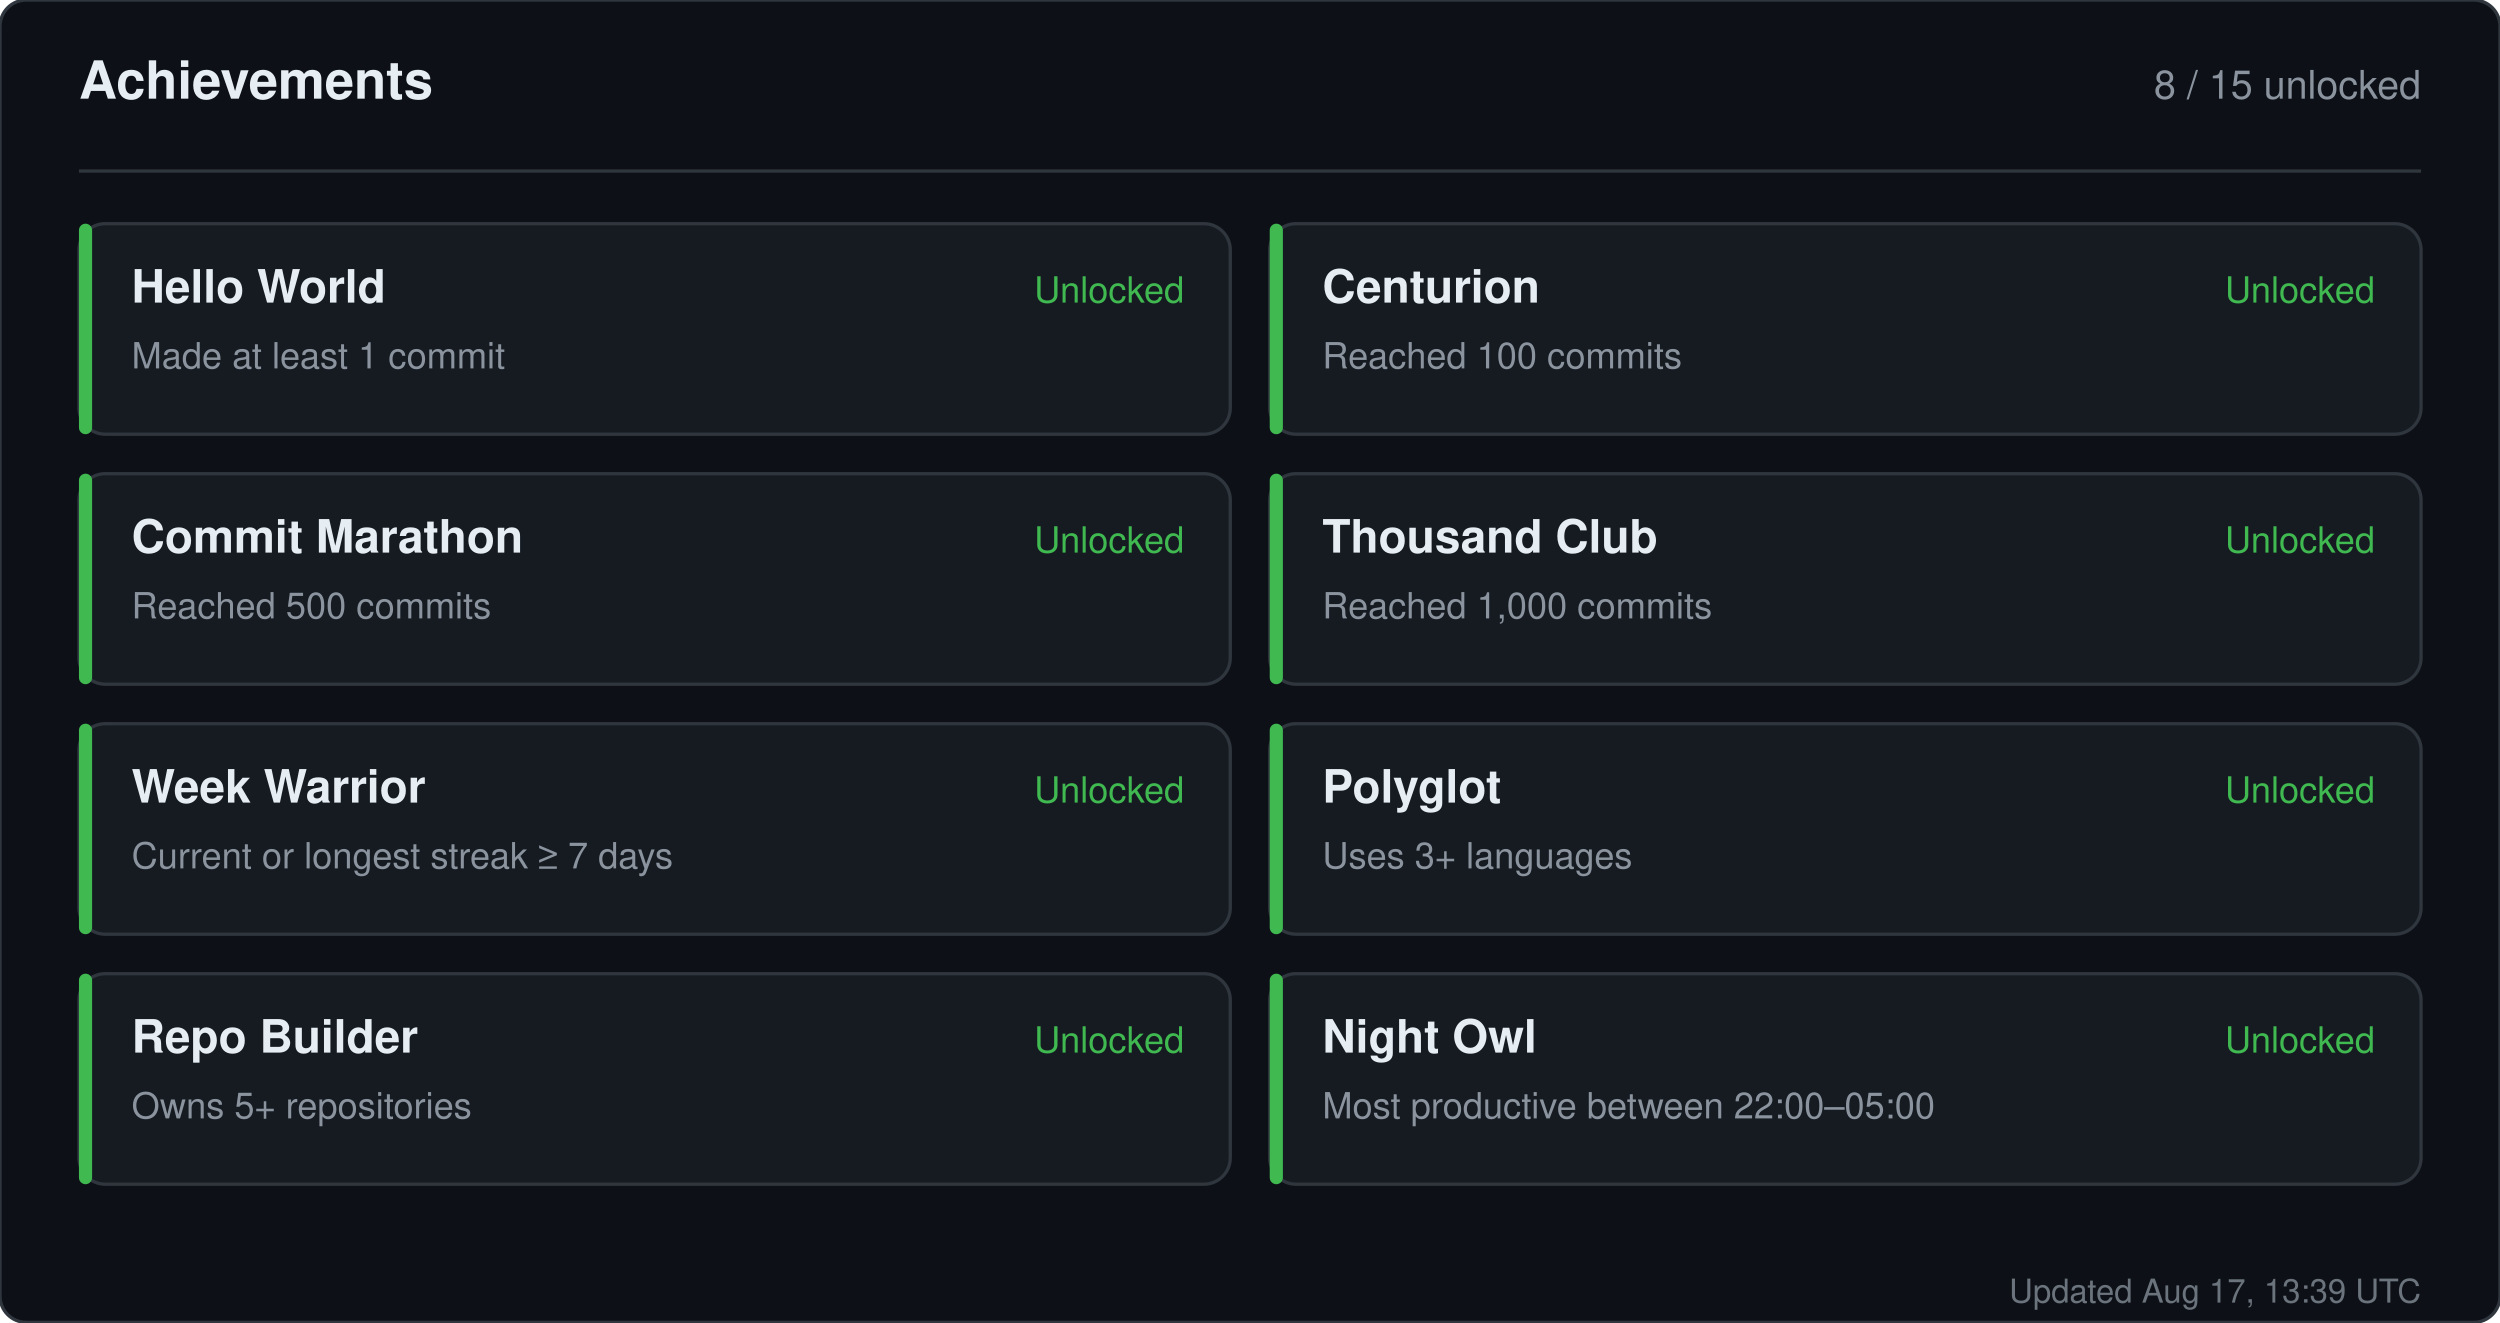
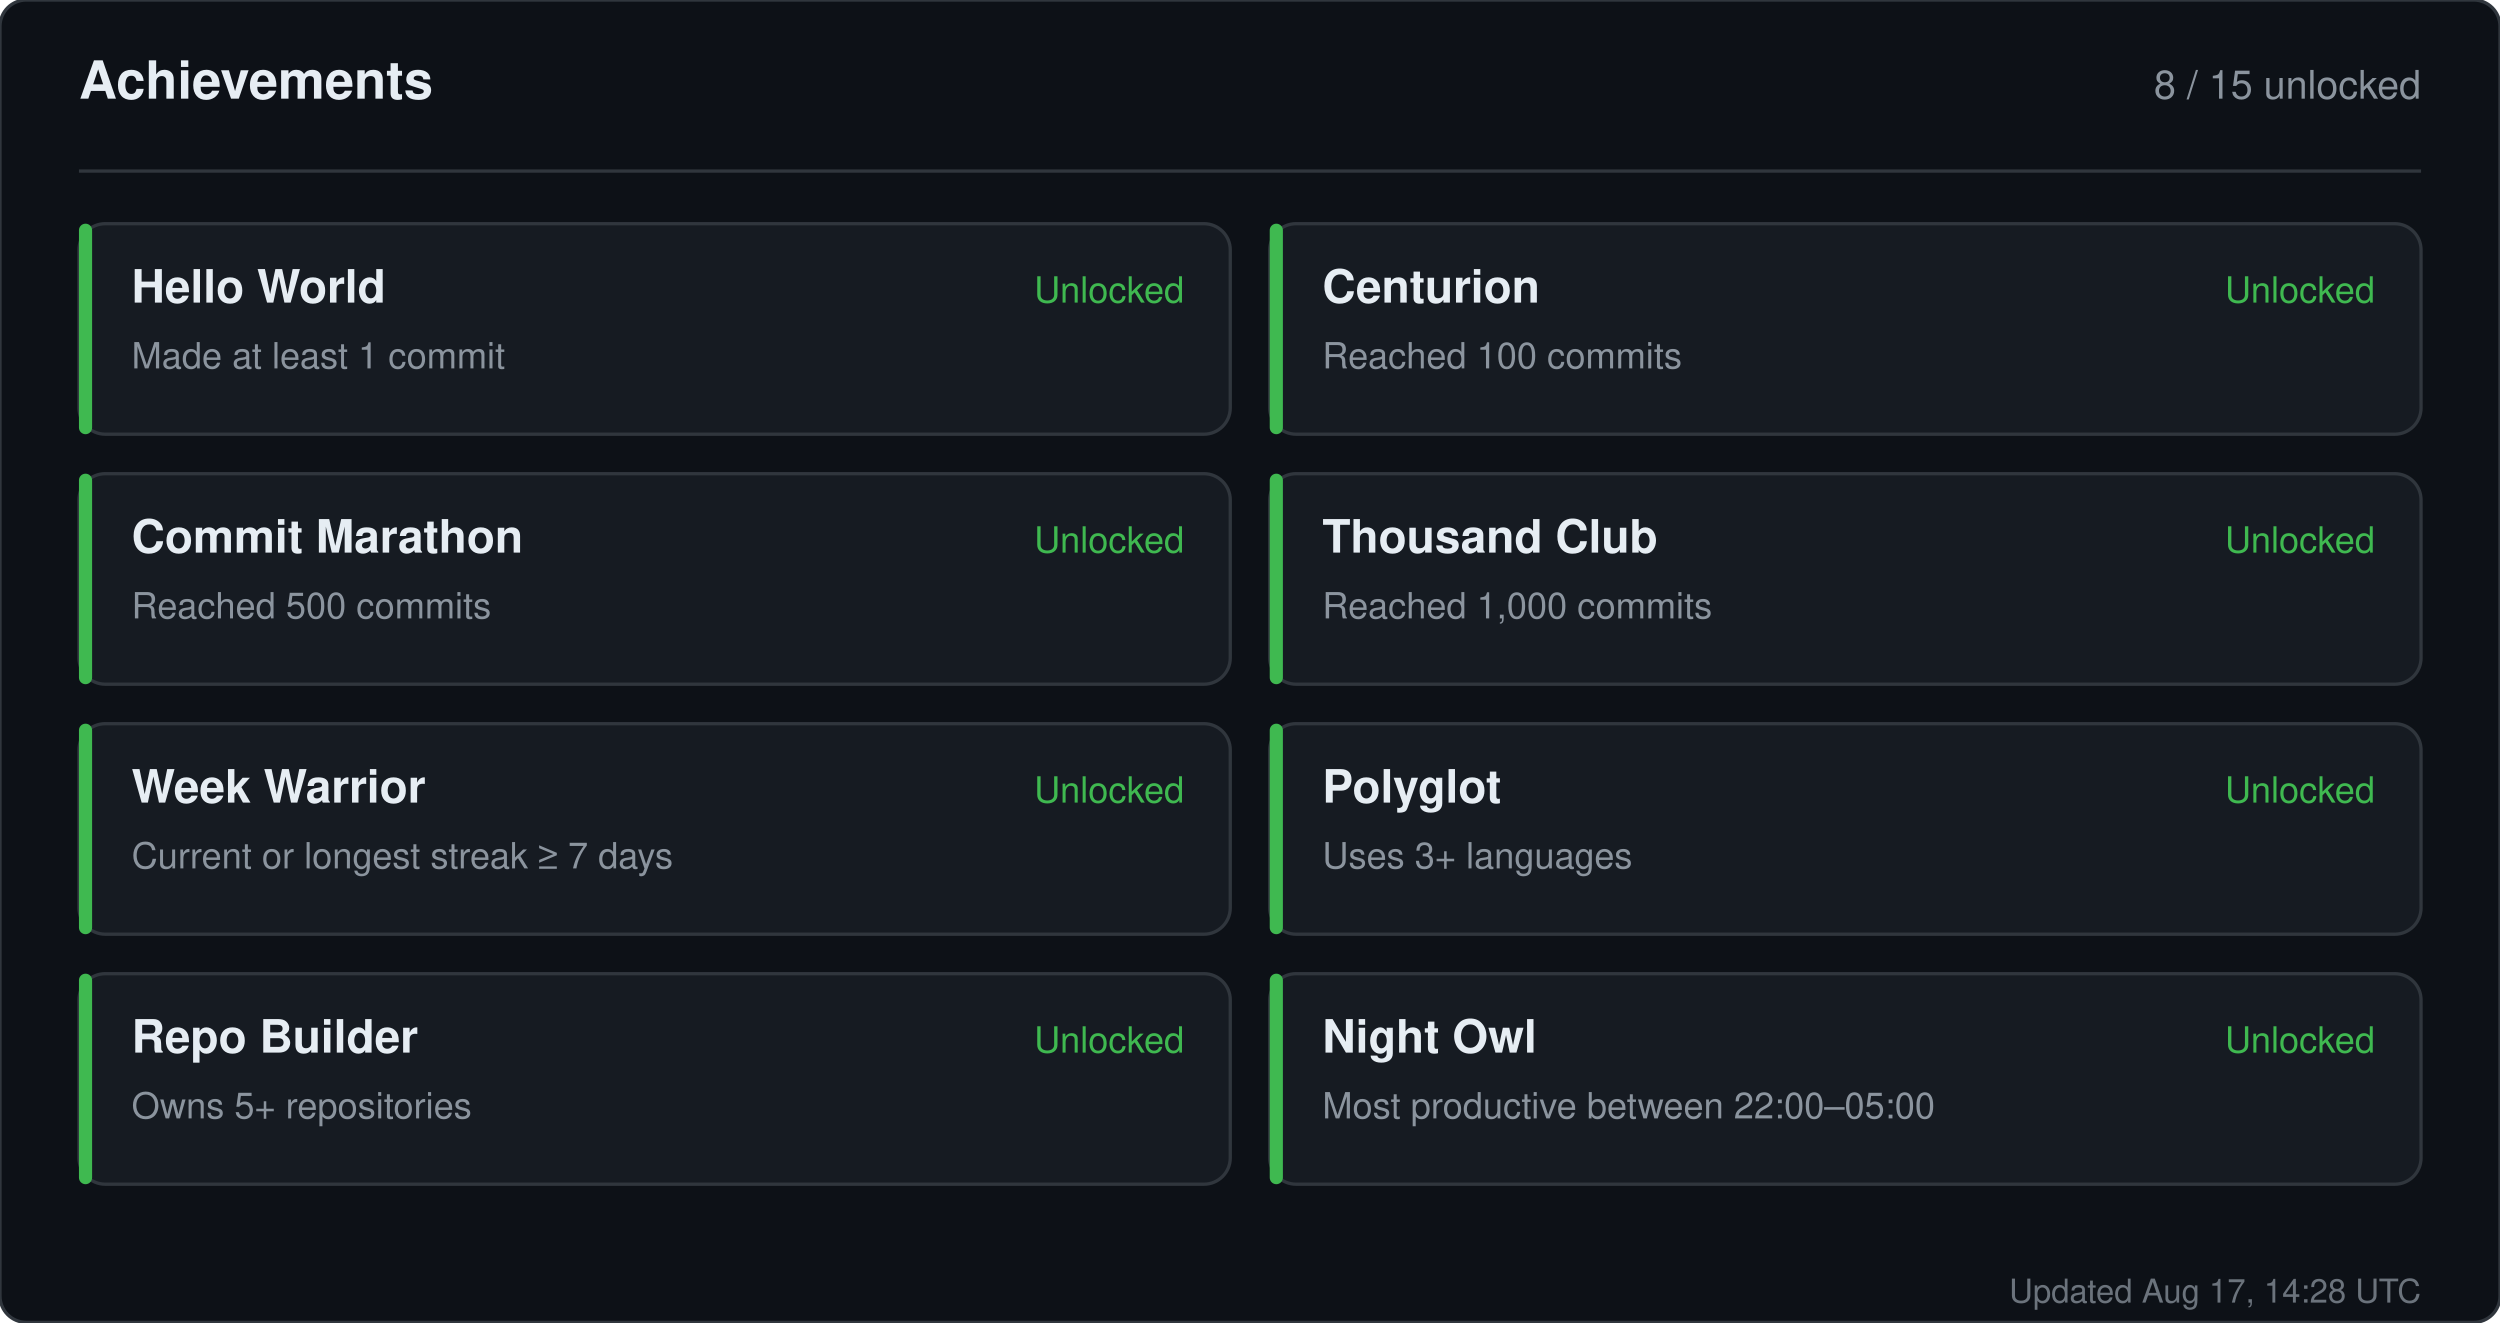
<svg xmlns="http://www.w3.org/2000/svg" width="760" height="402" viewBox="0 0 760 402" role="img" aria-label="Achievements for sandiirawan12">
  <rect width="760" height="402" rx="8" fill="#0d1117" stroke="#30363d" />
  <g font-family="-apple-system, BlinkMacSystemFont, Segoe UI, Helvetica, Arial, sans-serif">
    <text x="24" y="30" fill="#e6edf3" font-size="16" font-weight="700">Achievements</text>
    <text x="736" y="30" fill="#8b949e" font-size="12" text-anchor="end">8 / 15 unlocked</text>
    <line x1="24" y1="52" x2="736" y2="52" stroke="#30363d" />
    <rect x="24" y="68" width="350" height="64" rx="8" fill="#161b22" stroke="#30363d" />
    <rect x="24" y="68" width="4" height="64" rx="2" fill="#3fb950" />
    <text x="40" y="92" fill="#e6edf3" font-size="14" font-weight="700">Hello World</text>
    <text x="40" y="112" fill="#8b949e" font-size="11">Made at least 1 commit</text>
    <text x="360" y="92" fill="#3fb950" font-size="11" text-anchor="end">Unlocked</text>
    <rect x="386" y="68" width="350" height="64" rx="8" fill="#161b22" stroke="#30363d" />
    <rect x="386" y="68" width="4" height="64" rx="2" fill="#3fb950" />
    <text x="402" y="92" fill="#e6edf3" font-size="14" font-weight="700">Centurion</text>
    <text x="402" y="112" fill="#8b949e" font-size="11">Reached 100 commits</text>
    <text x="722" y="92" fill="#3fb950" font-size="11" text-anchor="end">Unlocked</text>
    <rect x="24" y="144" width="350" height="64" rx="8" fill="#161b22" stroke="#30363d" />
    <rect x="24" y="144" width="4" height="64" rx="2" fill="#3fb950" />
    <text x="40" y="168" fill="#e6edf3" font-size="14" font-weight="700">Commit Marathon</text>
    <text x="40" y="188" fill="#8b949e" font-size="11">Reached 500 commits</text>
    <text x="360" y="168" fill="#3fb950" font-size="11" text-anchor="end">Unlocked</text>
    <rect x="386" y="144" width="350" height="64" rx="8" fill="#161b22" stroke="#30363d" />
    <rect x="386" y="144" width="4" height="64" rx="2" fill="#3fb950" />
    <text x="402" y="168" fill="#e6edf3" font-size="14" font-weight="700">Thousand Club</text>
    <text x="402" y="188" fill="#8b949e" font-size="11">Reached 1,000 commits</text>
    <text x="722" y="168" fill="#3fb950" font-size="11" text-anchor="end">Unlocked</text>
    <rect x="24" y="220" width="350" height="64" rx="8" fill="#161b22" stroke="#30363d" />
    <rect x="24" y="220" width="4" height="64" rx="2" fill="#3fb950" />
    <text x="40" y="244" fill="#e6edf3" font-size="14" font-weight="700">Week Warrior</text>
    <text x="40" y="264" fill="#8b949e" font-size="11">Current or longest streak ≥ 7 days</text>
    <text x="360" y="244" fill="#3fb950" font-size="11" text-anchor="end">Unlocked</text>
    <rect x="386" y="220" width="350" height="64" rx="8" fill="#161b22" stroke="#30363d" />
    <rect x="386" y="220" width="4" height="64" rx="2" fill="#3fb950" />
    <text x="402" y="244" fill="#e6edf3" font-size="14" font-weight="700">Polyglot</text>
    <text x="402" y="264" fill="#8b949e" font-size="11">Uses 3+ languages</text>
    <text x="722" y="244" fill="#3fb950" font-size="11" text-anchor="end">Unlocked</text>
    <rect x="24" y="296" width="350" height="64" rx="8" fill="#161b22" stroke="#30363d" />
    <rect x="24" y="296" width="4" height="64" rx="2" fill="#3fb950" />
    <text x="40" y="320" fill="#e6edf3" font-size="14" font-weight="700">Repo Builder</text>
    <text x="40" y="340" fill="#8b949e" font-size="11">Owns 5+ repositories</text>
    <text x="360" y="320" fill="#3fb950" font-size="11" text-anchor="end">Unlocked</text>
    <rect x="386" y="296" width="350" height="64" rx="8" fill="#161b22" stroke="#30363d" />
    <rect x="386" y="296" width="4" height="64" rx="2" fill="#3fb950" />
    <text x="402" y="320" fill="#e6edf3" font-size="14" font-weight="700">Night Owl</text>
    <text x="402" y="340" fill="#8b949e" font-size="11">Most productive between 22:00–05:00</text>
    <text x="722" y="320" fill="#3fb950" font-size="11" text-anchor="end">Unlocked</text>
-     <text x="736" y="396" fill="#8b949e" font-size="10" text-anchor="end" opacity="0.75">Updated Aug 17, 13:39 UTC</text>
+     <text x="736" y="396" fill="#8b949e" font-size="10" text-anchor="end" opacity="0.75">Updated Aug 17, 14:28 UTC</text>
  </g>
</svg>
